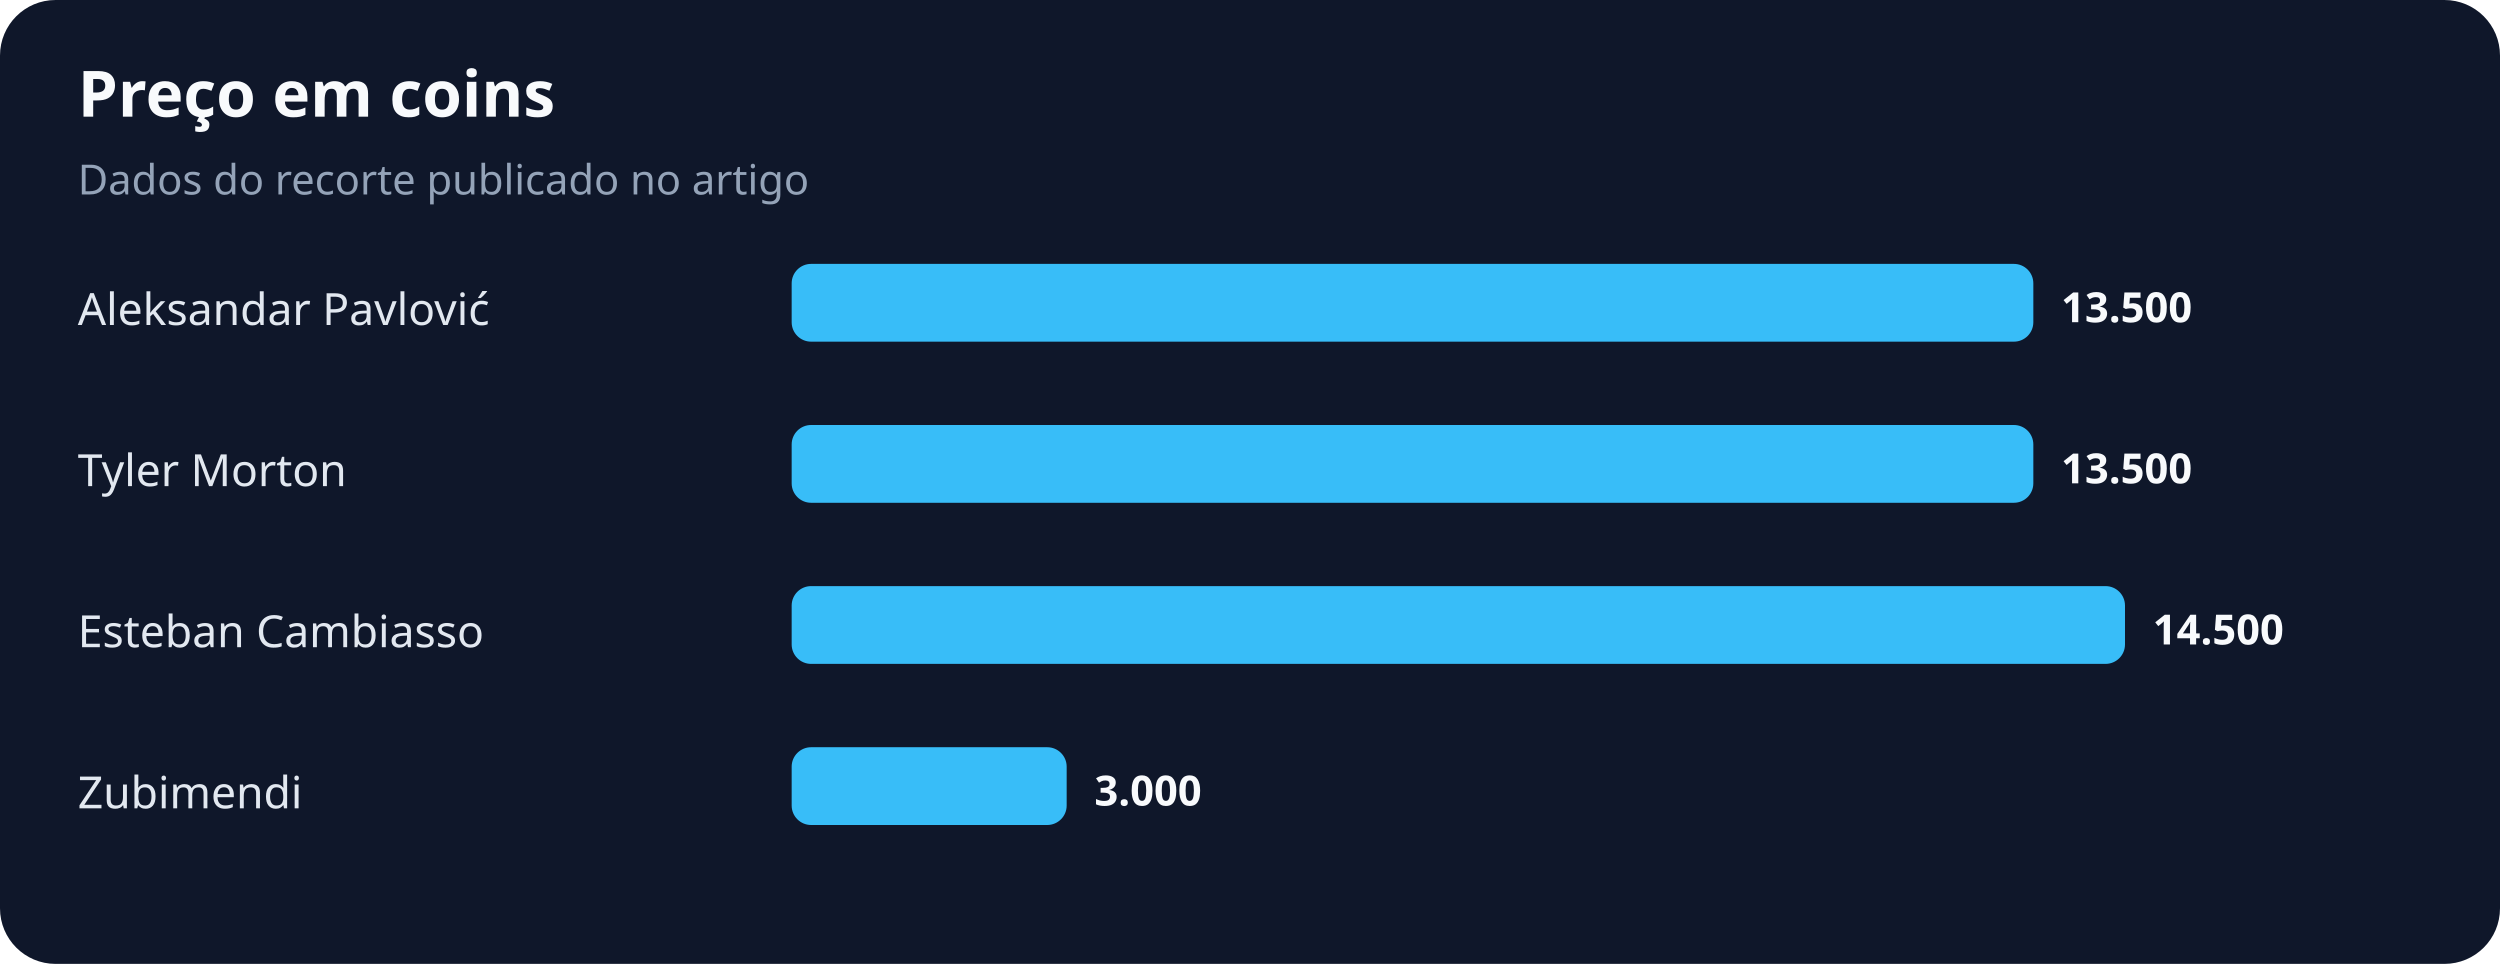
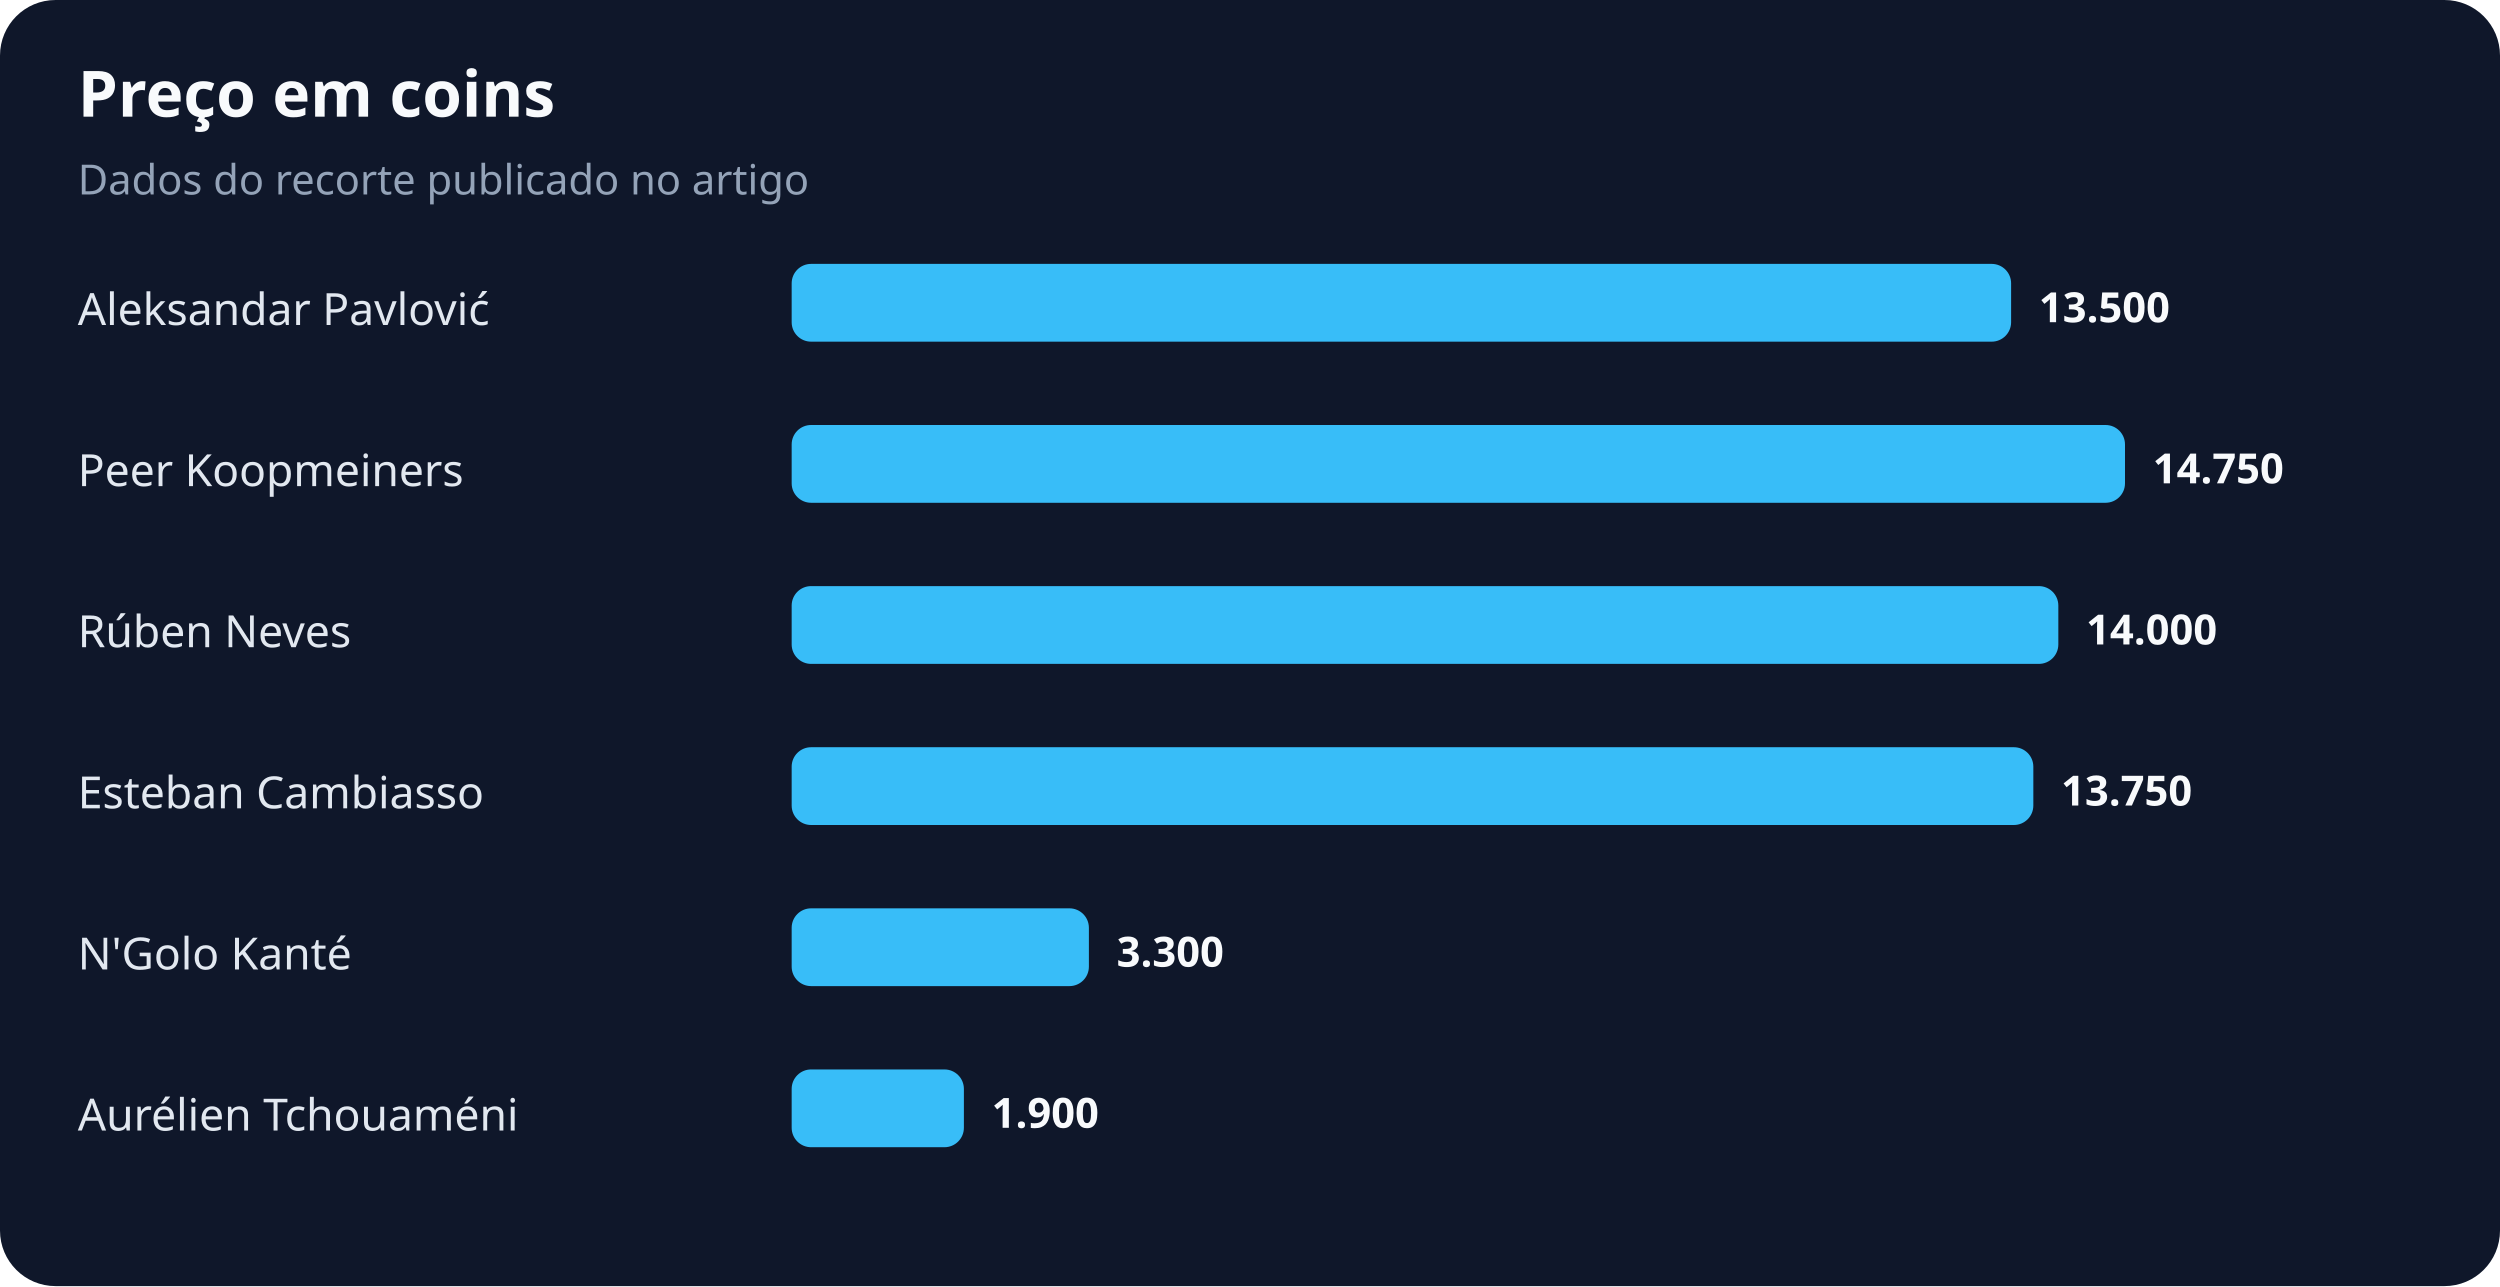
- <svg xmlns="http://www.w3.org/2000/svg" width="900" height="347" viewBox="0 0 900 347" role="img" aria-labelledby="title desc">
+ <svg xmlns="http://www.w3.org/2000/svg" width="900" height="463" viewBox="0 0 900 463" role="img" aria-labelledby="title desc">
  <rect width="100%" height="100%" rx="20" fill="#0f172a" />
  <text x="28" y="42" fill="#f8fafc" font-family="system-ui,sans-serif" font-size="23" font-weight="700">Preço em coins</text>
  <text x="28" y="70" fill="#94a3b8" font-family="system-ui,sans-serif" font-size="15">Dados do recorte publicado no artigo</text>
  <text x="28" y="117" fill="#e2e8f0" font-family="system-ui,sans-serif" font-size="16">Aleksandar Pavlović</text>
-   <rect x="285" y="95" width="447" height="28" rx="7" fill="#38bdf8" />
-   <text x="742" y="116" fill="#f8fafc" font-family="system-ui,sans-serif" font-size="15" font-weight="700">13.500</text>
-   <text x="28" y="175" fill="#e2e8f0" font-family="system-ui,sans-serif" font-size="16">Tyler Morton</text>
-   <rect x="285" y="153" width="447" height="28" rx="7" fill="#38bdf8" />
-   <text x="742" y="174" fill="#f8fafc" font-family="system-ui,sans-serif" font-size="15" font-weight="700">13.500</text>
-   <text x="28" y="233" fill="#e2e8f0" font-family="system-ui,sans-serif" font-size="16">Esteban Cambiasso</text>
-   <rect x="285" y="211" width="480" height="28" rx="7" fill="#38bdf8" />
-   <text x="775" y="232" fill="#f8fafc" font-family="system-ui,sans-serif" font-size="15" font-weight="700">14.500</text>
-   <text x="28" y="291" fill="#e2e8f0" font-family="system-ui,sans-serif" font-size="16">Zubimendi</text>
-   <rect x="285" y="269" width="99" height="28" rx="7" fill="#38bdf8" />
-   <text x="394" y="290" fill="#f8fafc" font-family="system-ui,sans-serif" font-size="15" font-weight="700">3.000</text>
+   <rect x="285" y="95" width="439" height="28" rx="7" fill="#38bdf8" />
+   <text x="734" y="116" fill="#f8fafc" font-family="system-ui,sans-serif" font-size="15" font-weight="700">13.500</text>
+   <text x="28" y="175" fill="#e2e8f0" font-family="system-ui,sans-serif" font-size="16">Peer Koopmeiners</text>
+   <rect x="285" y="153" width="480" height="28" rx="7" fill="#38bdf8" />
+   <text x="775" y="174" fill="#f8fafc" font-family="system-ui,sans-serif" font-size="15" font-weight="700">14.750</text>
+   <text x="28" y="233" fill="#e2e8f0" font-family="system-ui,sans-serif" font-size="16">Rúben Neves</text>
+   <rect x="285" y="211" width="456" height="28" rx="7" fill="#38bdf8" />
+   <text x="751" y="232" fill="#f8fafc" font-family="system-ui,sans-serif" font-size="15" font-weight="700">14.000</text>
+   <text x="28" y="291" fill="#e2e8f0" font-family="system-ui,sans-serif" font-size="16">Esteban Cambiasso</text>
+   <rect x="285" y="269" width="447" height="28" rx="7" fill="#38bdf8" />
+   <text x="742" y="290" fill="#f8fafc" font-family="system-ui,sans-serif" font-size="15" font-weight="700">13.750</text>
+   <text x="28" y="349" fill="#e2e8f0" font-family="system-ui,sans-serif" font-size="16">N'Golo Kanté</text>
+   <rect x="285" y="327" width="107" height="28" rx="7" fill="#38bdf8" />
+   <text x="402" y="348" fill="#f8fafc" font-family="system-ui,sans-serif" font-size="15" font-weight="700">3.300</text>
+   <text x="28" y="407" fill="#e2e8f0" font-family="system-ui,sans-serif" font-size="16">Aurélien Tchouaméni</text>
+   <rect x="285" y="385" width="62" height="28" rx="7" fill="#38bdf8" />
+   <text x="357" y="406" fill="#f8fafc" font-family="system-ui,sans-serif" font-size="15" font-weight="700">1.900</text>
</svg>
